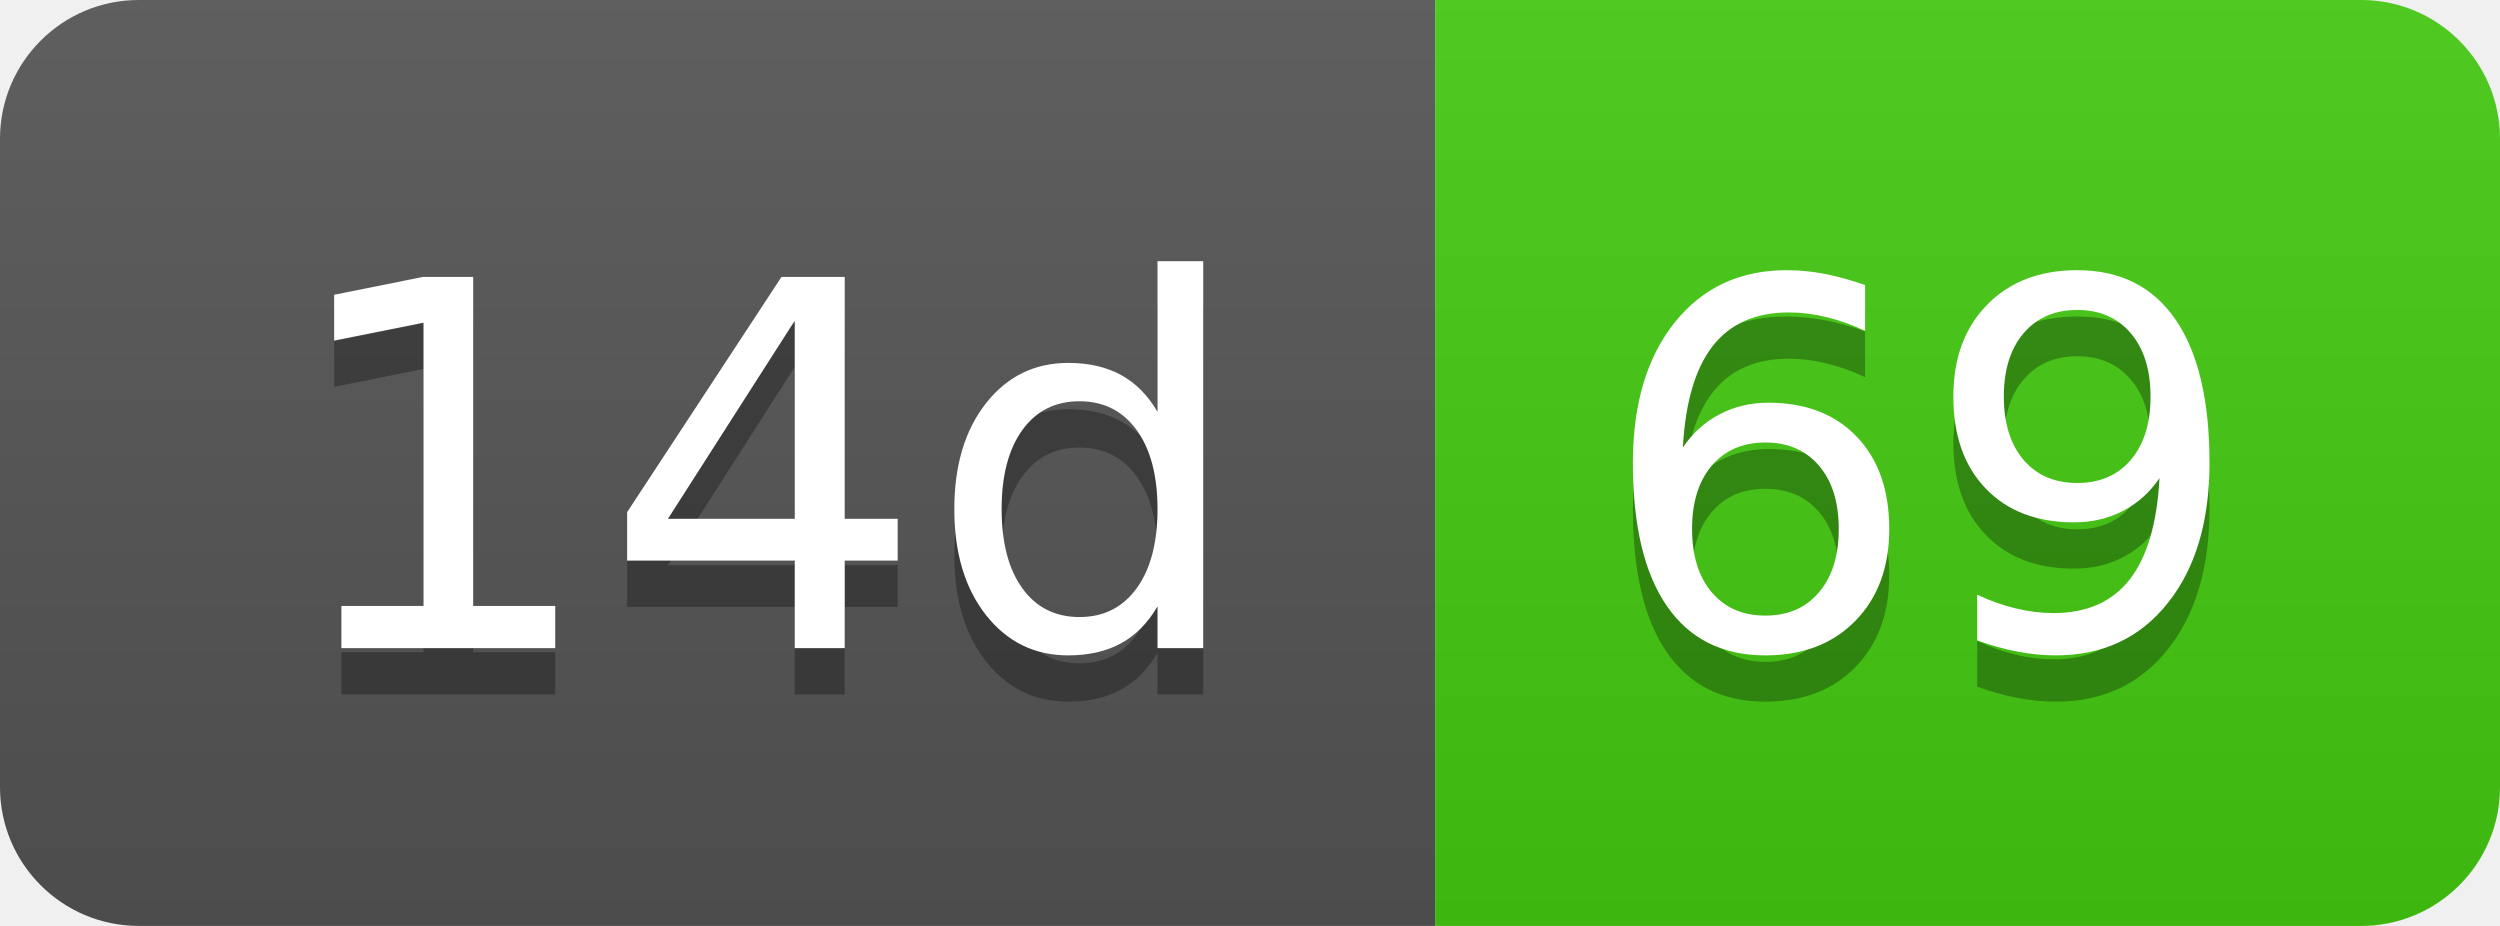
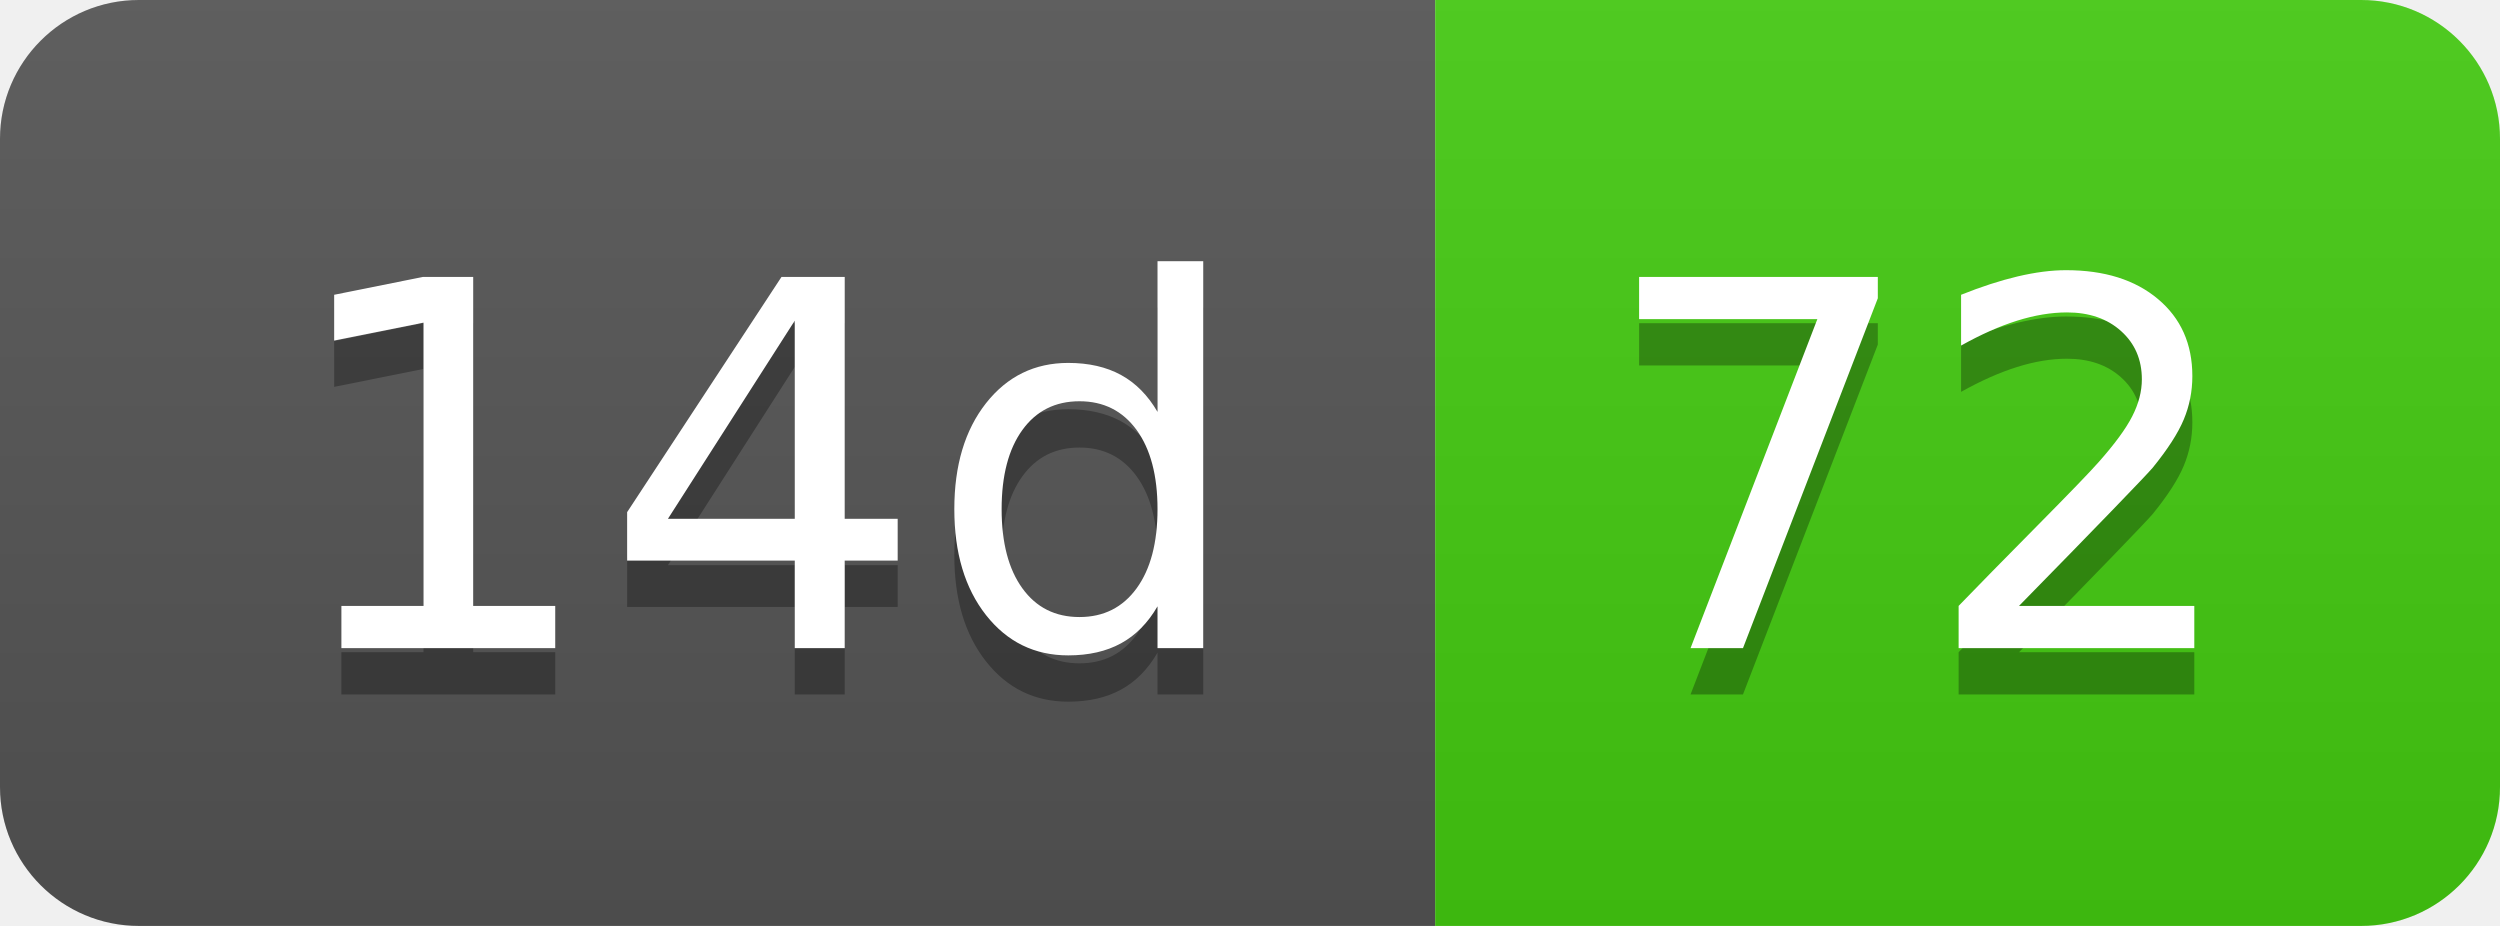
- <svg xmlns="http://www.w3.org/2000/svg" width="54" height="20" role="img" aria-label="14d: 69">
+ <svg xmlns="http://www.w3.org/2000/svg" width="54" height="20" role="img" aria-label="14d: 72">
  <linearGradient id="s" x2="0" y2="100%">
    <stop offset="0" stop-color="#bbb" stop-opacity=".1" />
    <stop offset="1" stop-opacity=".1" />
  </linearGradient>
  <clipPath id="r">
    <rect width="54" height="20" rx="3" fill="#fff" />
  </clipPath>
  <g clip-path="url(#r)">
    <rect width="31" height="20" fill="#555" />
    <rect x="31" width="23" height="20" fill="#4c1" />
    <rect width="54" height="20" fill="url(#s)" />
  </g>
  <g fill="#fff" text-anchor="middle" font-family="Verdana,Geneva,DejaVu Sans,sans-serif" text-rendering="geometricPrecision" font-size="110">
    <text aria-hidden="true" x="165" y="150" fill="#010101" fill-opacity=".3" transform="scale(.1)" textLength="210">14d</text>
    <text x="165" y="140" transform="scale(.1)" fill="#fff" textLength="210">14d</text>
-     <text aria-hidden="true" x="415" y="150" fill="#010101" fill-opacity=".3" transform="scale(.1)" textLength="130">69</text>
-     <text x="415" y="140" transform="scale(.1)" fill="#fff" textLength="130">69</text>
+     <text aria-hidden="true" x="415" y="150" fill="#010101" fill-opacity=".3" transform="scale(.1)" textLength="130">72</text>
+     <text x="415" y="140" transform="scale(.1)" fill="#fff" textLength="130">72</text>
  </g>
</svg>
